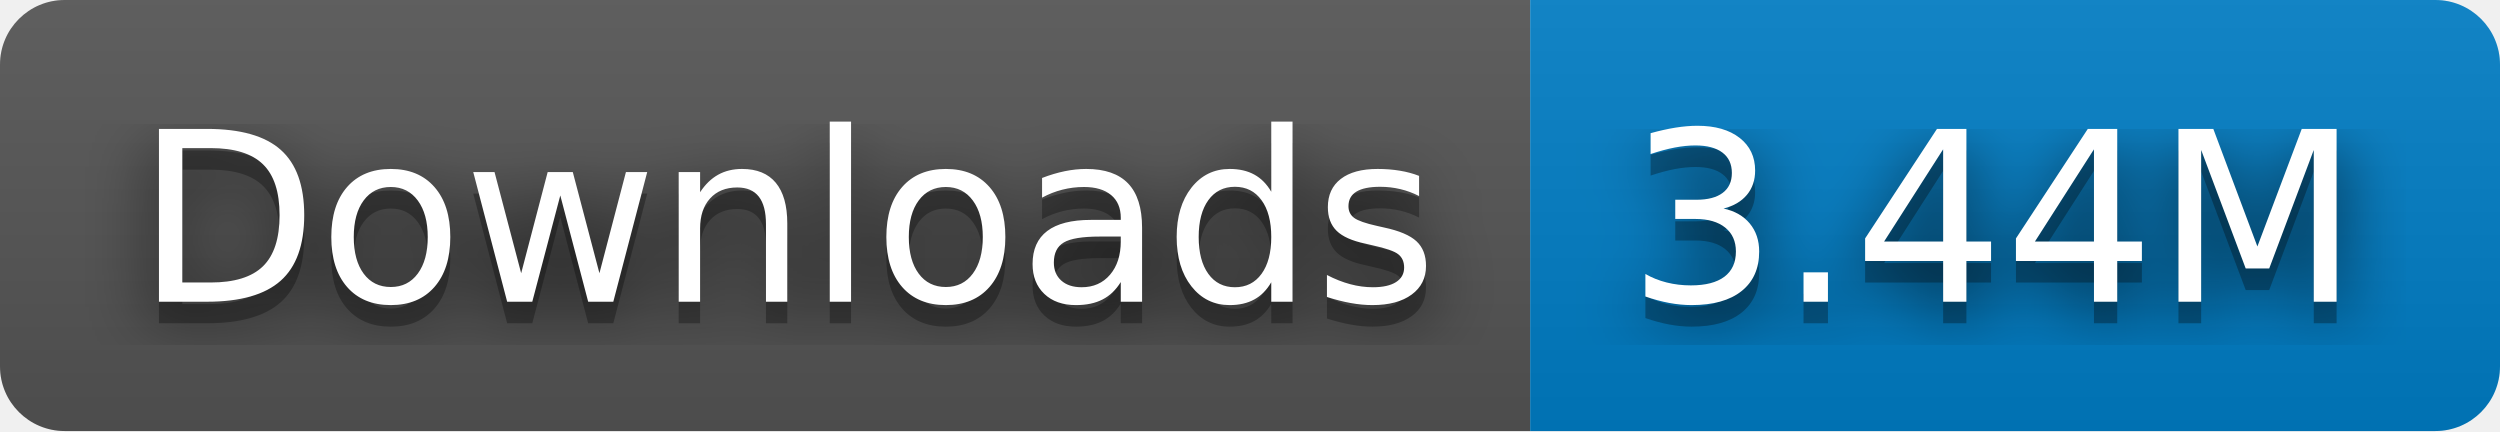
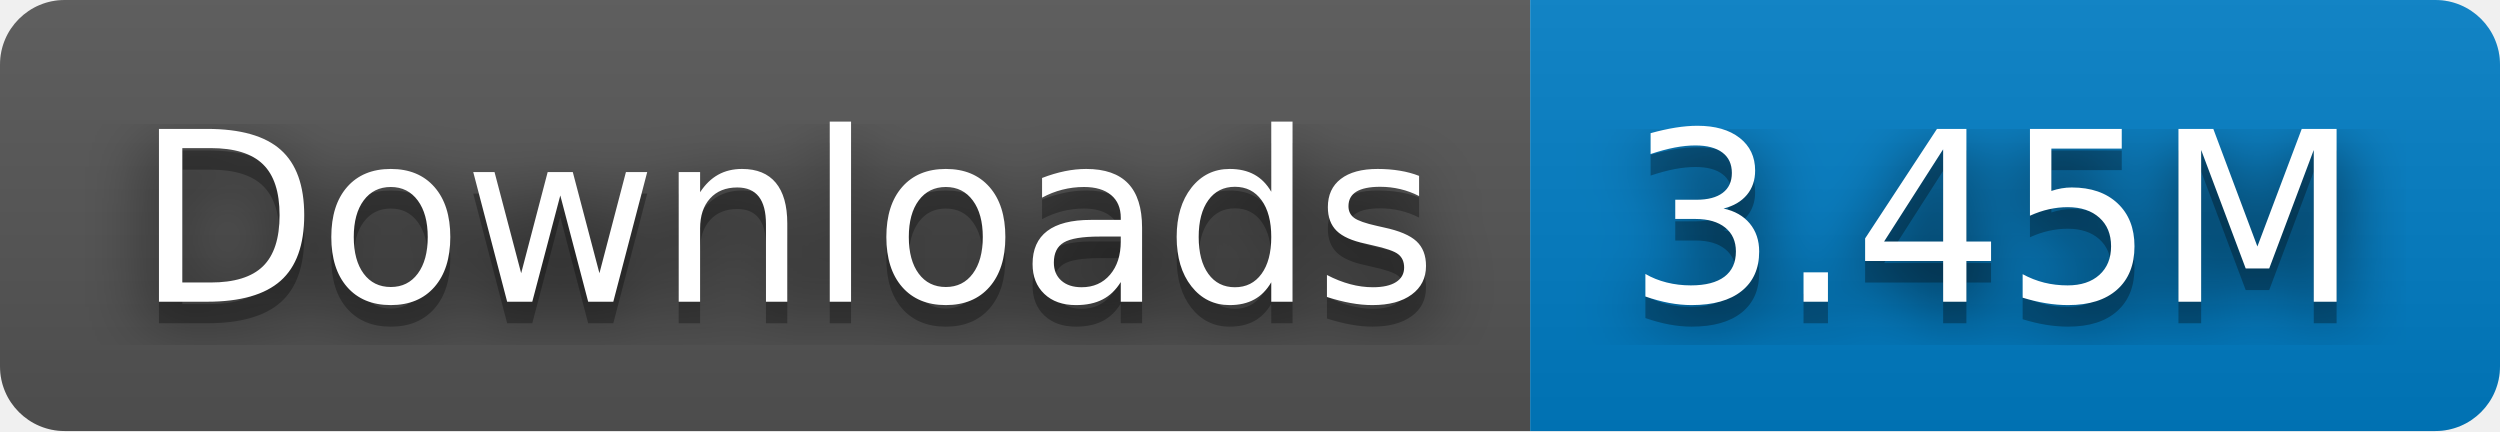
- <svg xmlns="http://www.w3.org/2000/svg" width="116" height="20" role="img" aria-label="Downloads: 3.44M">
+ <svg xmlns="http://www.w3.org/2000/svg" width="116" height="20" role="img" aria-label="Downloads: 3.45M">
  <filter id="blur">
    <feGaussianBlur stdDeviation="16" />
  </filter>
  <linearGradient id="s" x2="0" y2="100%">
    <stop offset="0" stop-color="#bbb" stop-opacity=".1" />
    <stop offset="1" stop-opacity=".1" />
  </linearGradient>
  <clipPath id="r">
    <rect width="116" height="20" rx="3" />
  </clipPath>
  <g clip-path="url(#r)">
    <rect width="71" height="20" fill="#555" />
    <rect x="71" width="45" height="20" fill="#007ec6" />
    <rect width="116" height="20" fill="url(#s)" />
  </g>
  <g fill="#fff" text-anchor="middle" font-family="Verdana,Geneva,DejaVu Sans,sans-serif" text-rendering="geometricPrecision" font-size="110">
    <g transform="scale(.1)">
      <g aria-hidden="true" fill="#010101">
        <text x="365" y="150" fill-opacity=".8" filter="url(#blur)" textLength="610">Downloads</text>
        <text x="365" y="150" fill-opacity=".3" textLength="610">Downloads</text>
      </g>
      <text x="365" y="140" textLength="610">Downloads</text>
    </g>
    <g transform="scale(.1)">
      <g aria-hidden="true" fill="#010101">
-         <text x="925" y="150" fill-opacity=".8" filter="url(#blur)" textLength="350">3.44M</text>
-         <text x="925" y="150" fill-opacity=".3" textLength="350">3.44M</text>
+         <text x="925" y="150" fill-opacity=".8" filter="url(#blur)" textLength="350">3.45M</text>
+         <text x="925" y="150" fill-opacity=".3" textLength="350">3.45M</text>
      </g>
-       <text x="925" y="140" textLength="350">3.44M</text>
+       <text x="925" y="140" textLength="350">3.45M</text>
    </g>
  </g>
</svg>
